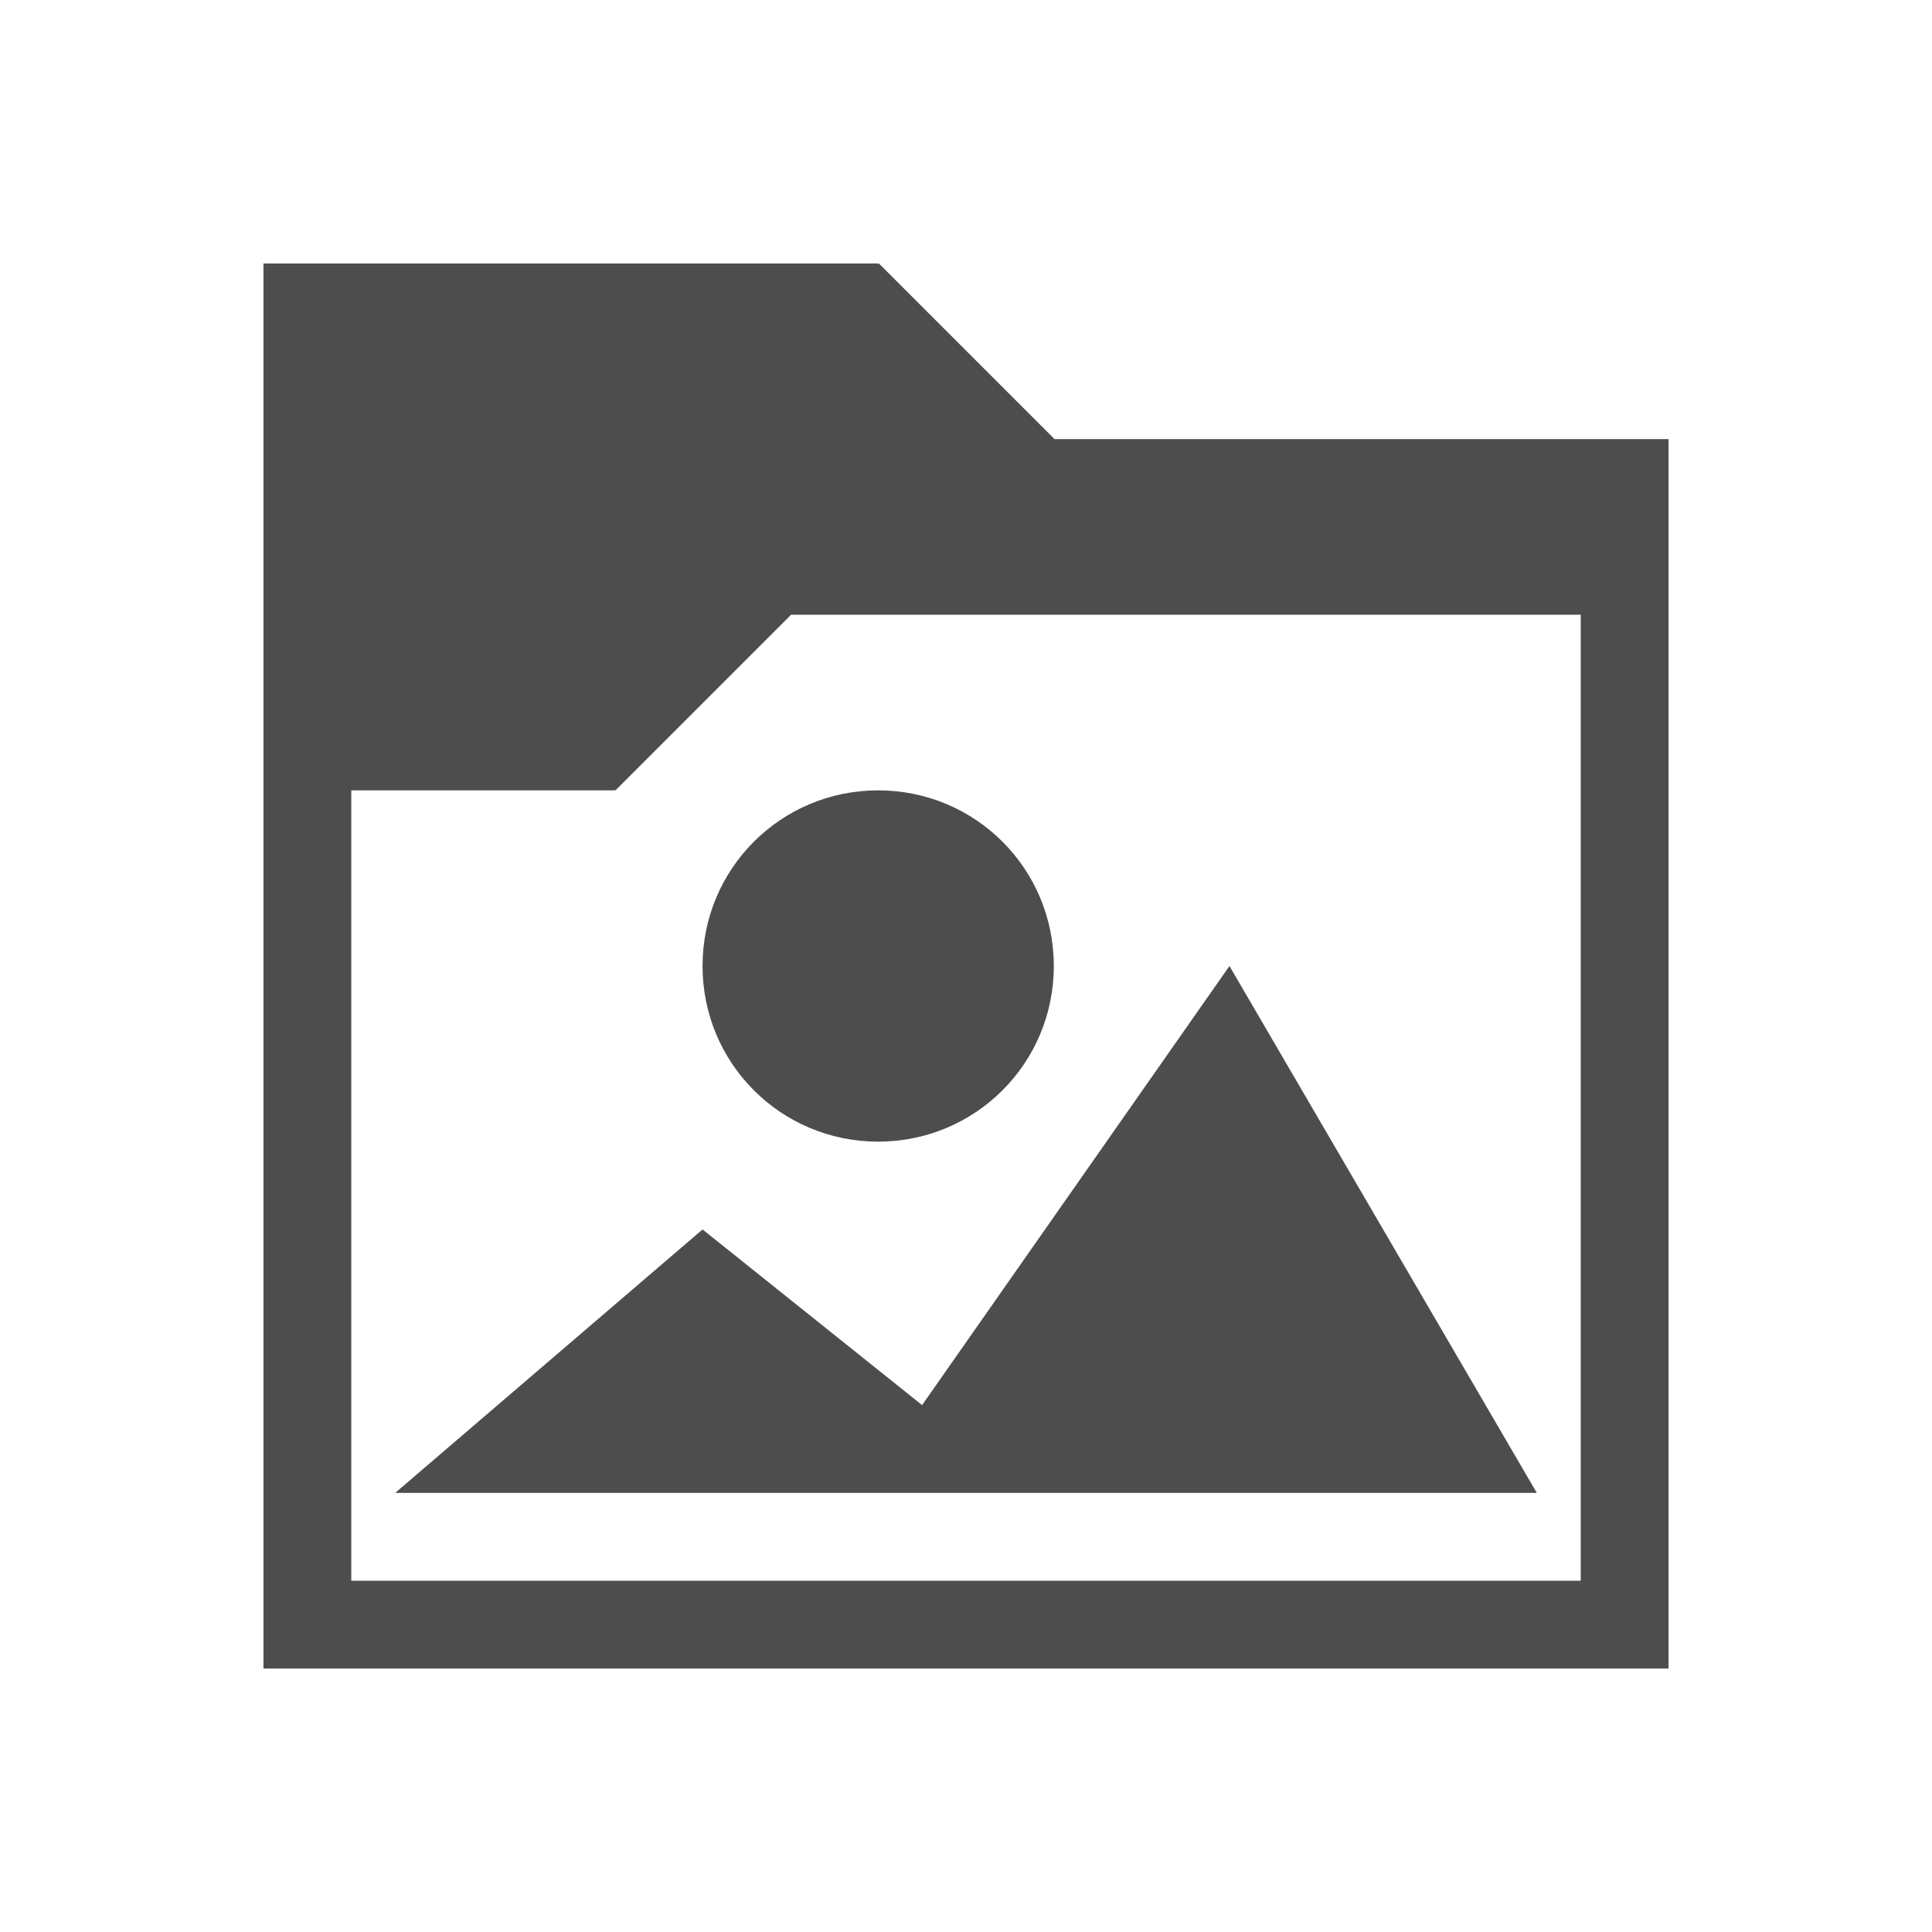
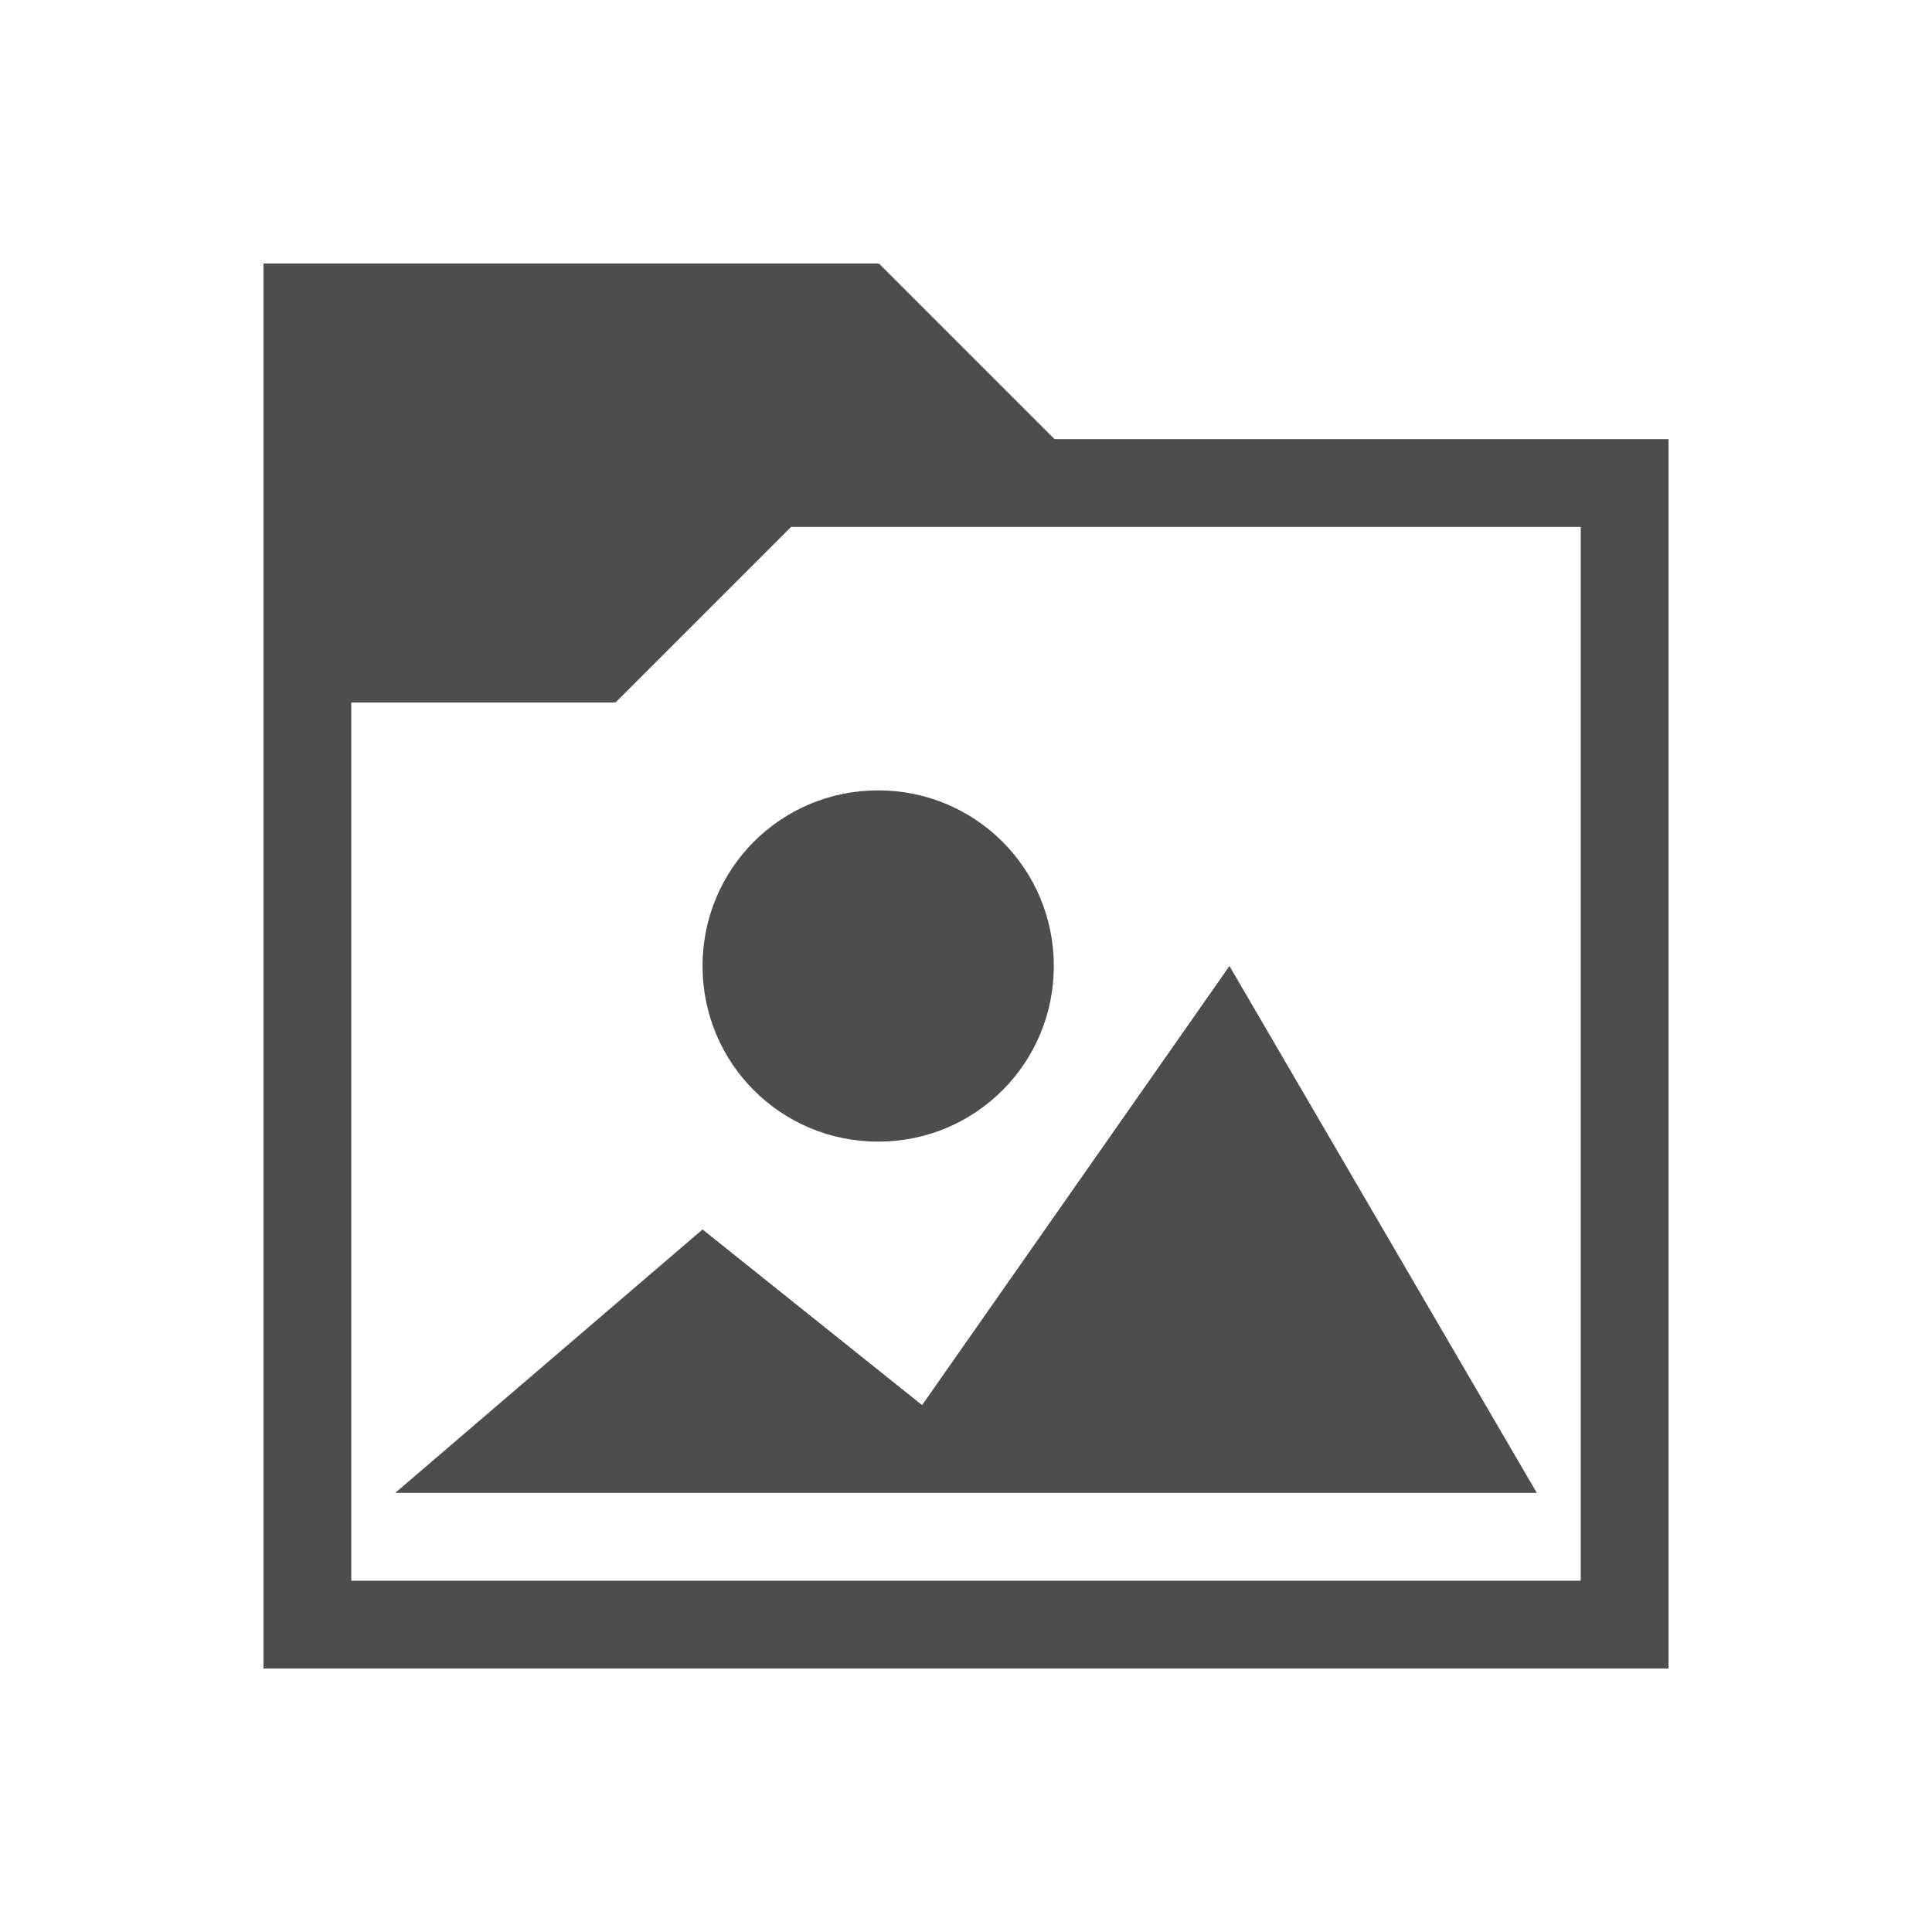
<svg xmlns="http://www.w3.org/2000/svg" version="1.1" viewBox="0 0 22 22">
  <defs id="defs3051">
    <style type="text/css" id="current-color-scheme">
.ColorScheme-Text {
color:#4d4d4d;
}
</style>
  </defs>
-   <path style="fill:currentColor" d="M 3,3 V 19 H 19 V 5 h -6.992 l -2,-2 -0.008,0.008 v -0.008 z m 6.008,4 h 8.992 v 11 h -14 V 9 h 3 v -0.008 l 0.008,0.008 z M 10,9 c -1.108,0 -2,0.892 -2,2 0,1.108 0.892,2 2,2 1.108,0 2,-0.892 2,-2 0,-1.108 -0.892,-2 -2,-2 z m 4,2 -3.5,5 L 8,14 4.5,17 h 13 z" class="ColorScheme-Text" />
+   <path style="fill:currentColor" d="M 3,3 V 19 H 19 V 5 h -6.992 l -2,-2 -0.008,0.008 V 3 Z m 6.008,3 h 8.992 v 12 h -14 V 8 h 3 V 7.992 l 0.008,0.008 z M 10,9 c -1.108,0 -2,0.892 -2,2 0,1.108 0.892,2 2,2 1.108,0 2,-0.892 2,-2 0,-1.108 -0.892,-2 -2,-2 z m 4,2 -3.5,5 L 8,14 4.5,17 h 13 z" class="ColorScheme-Text" />
</svg>
